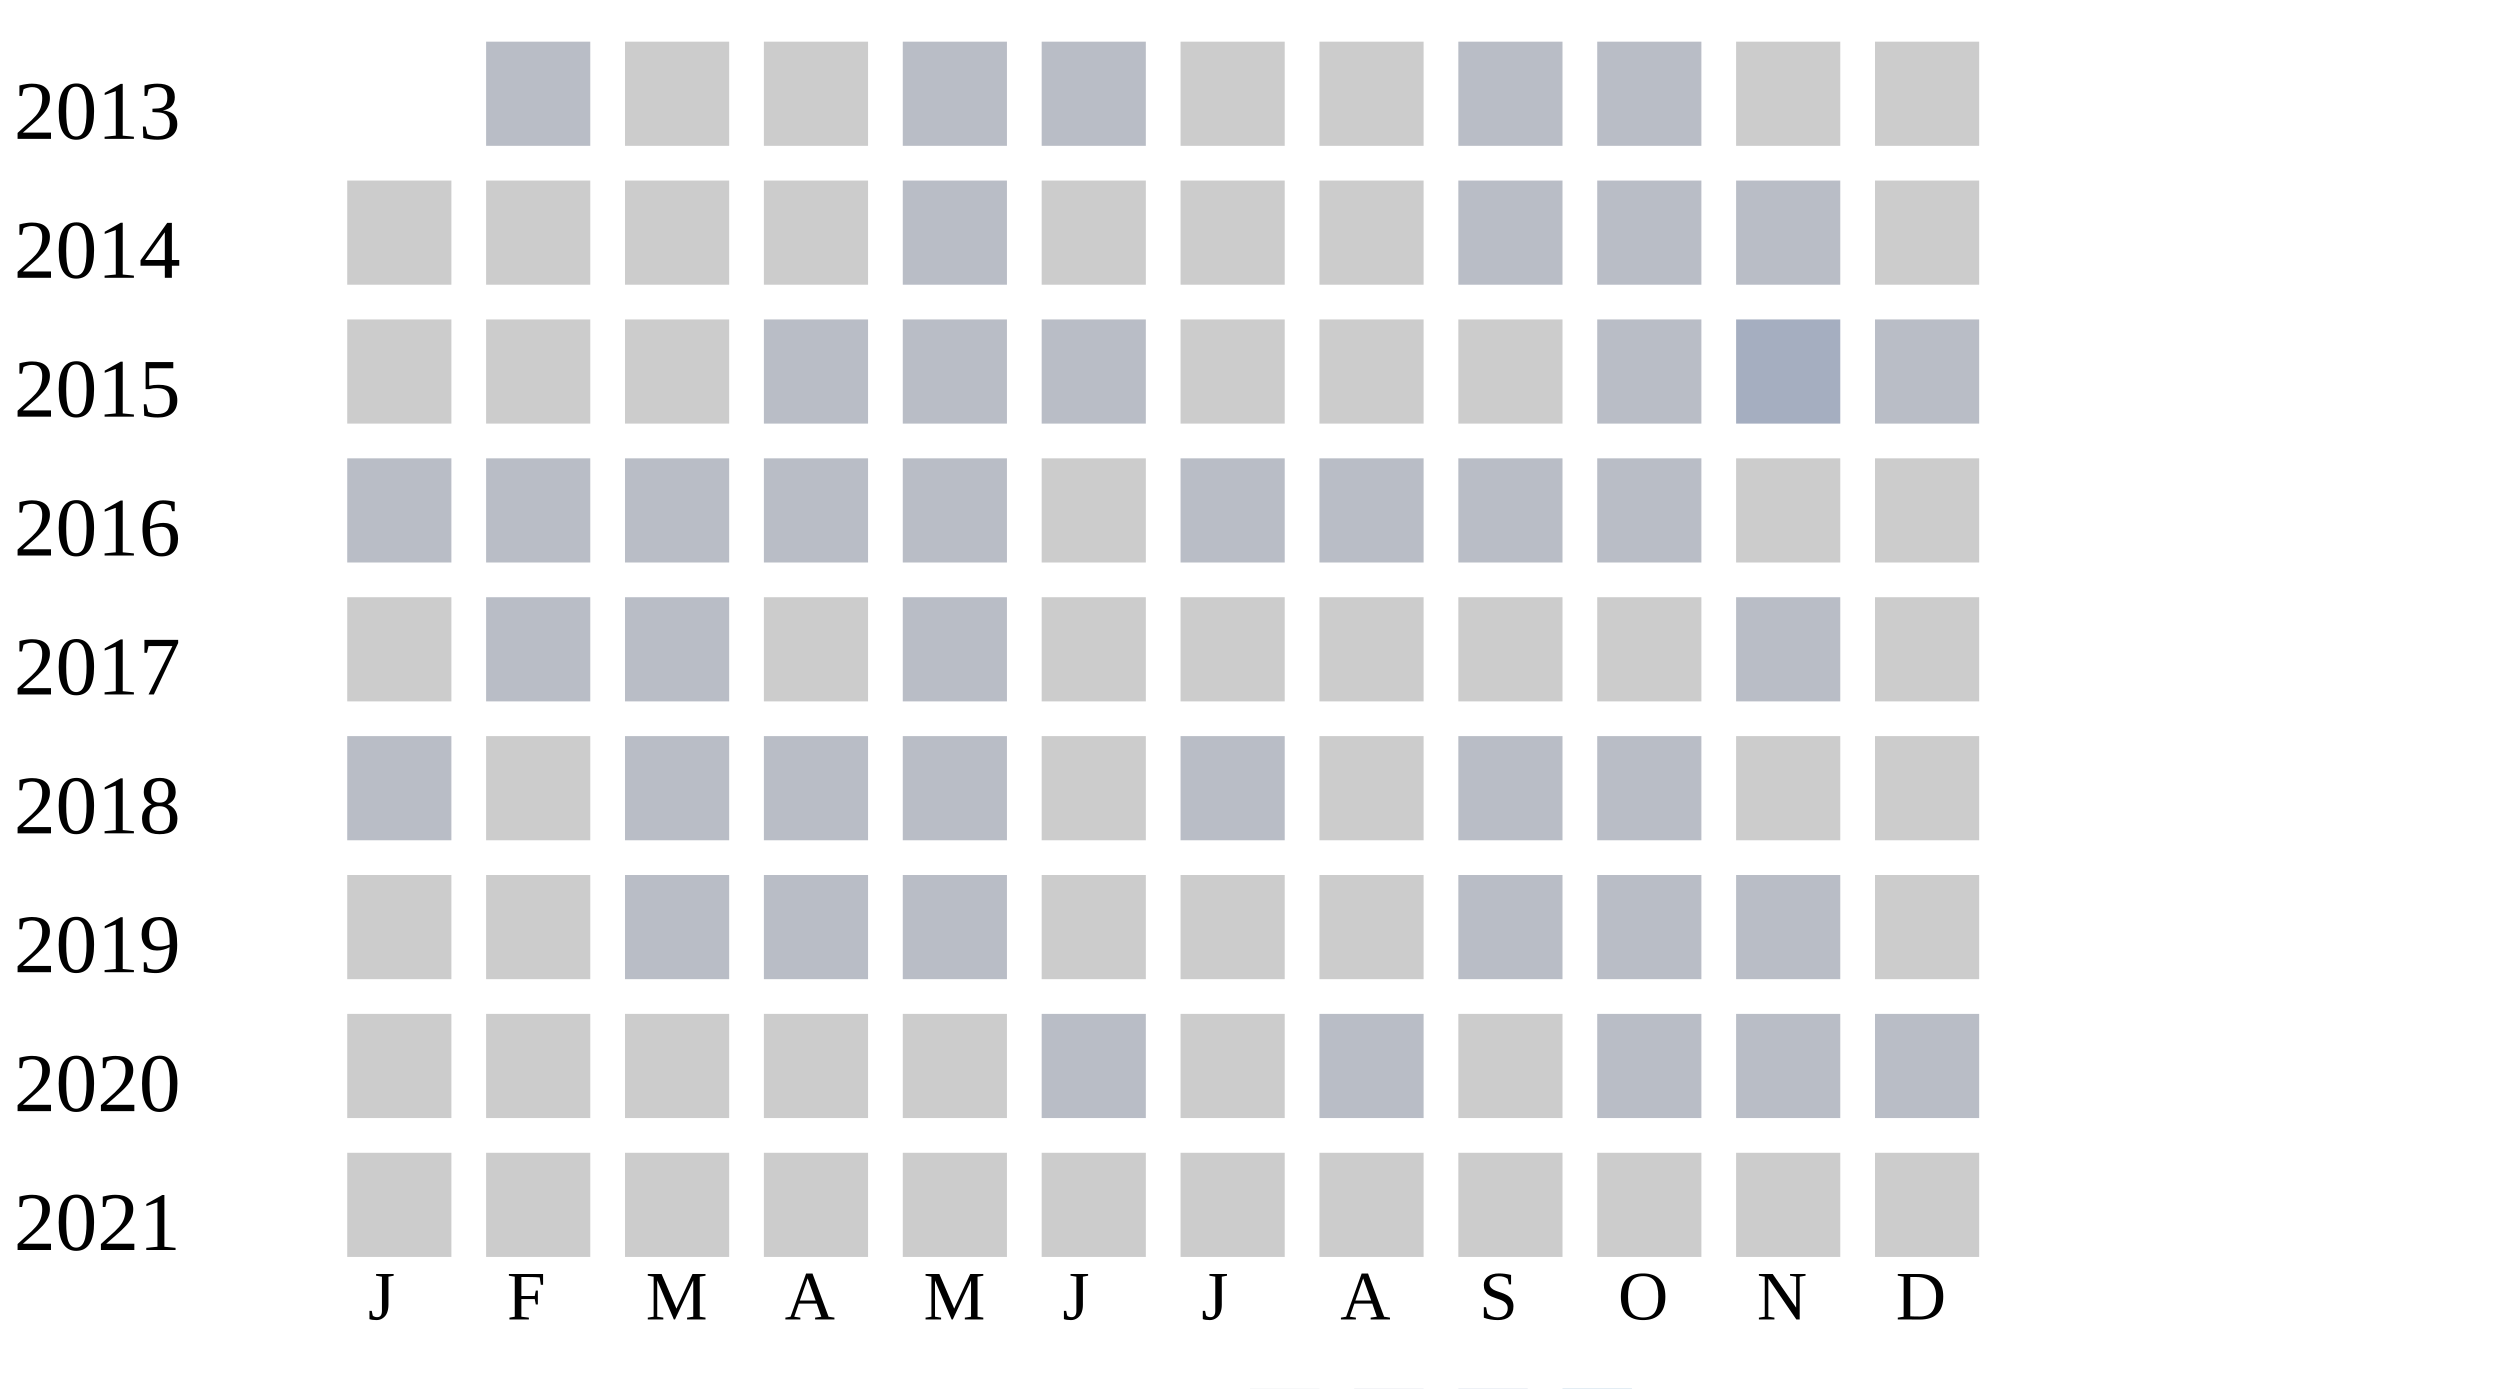
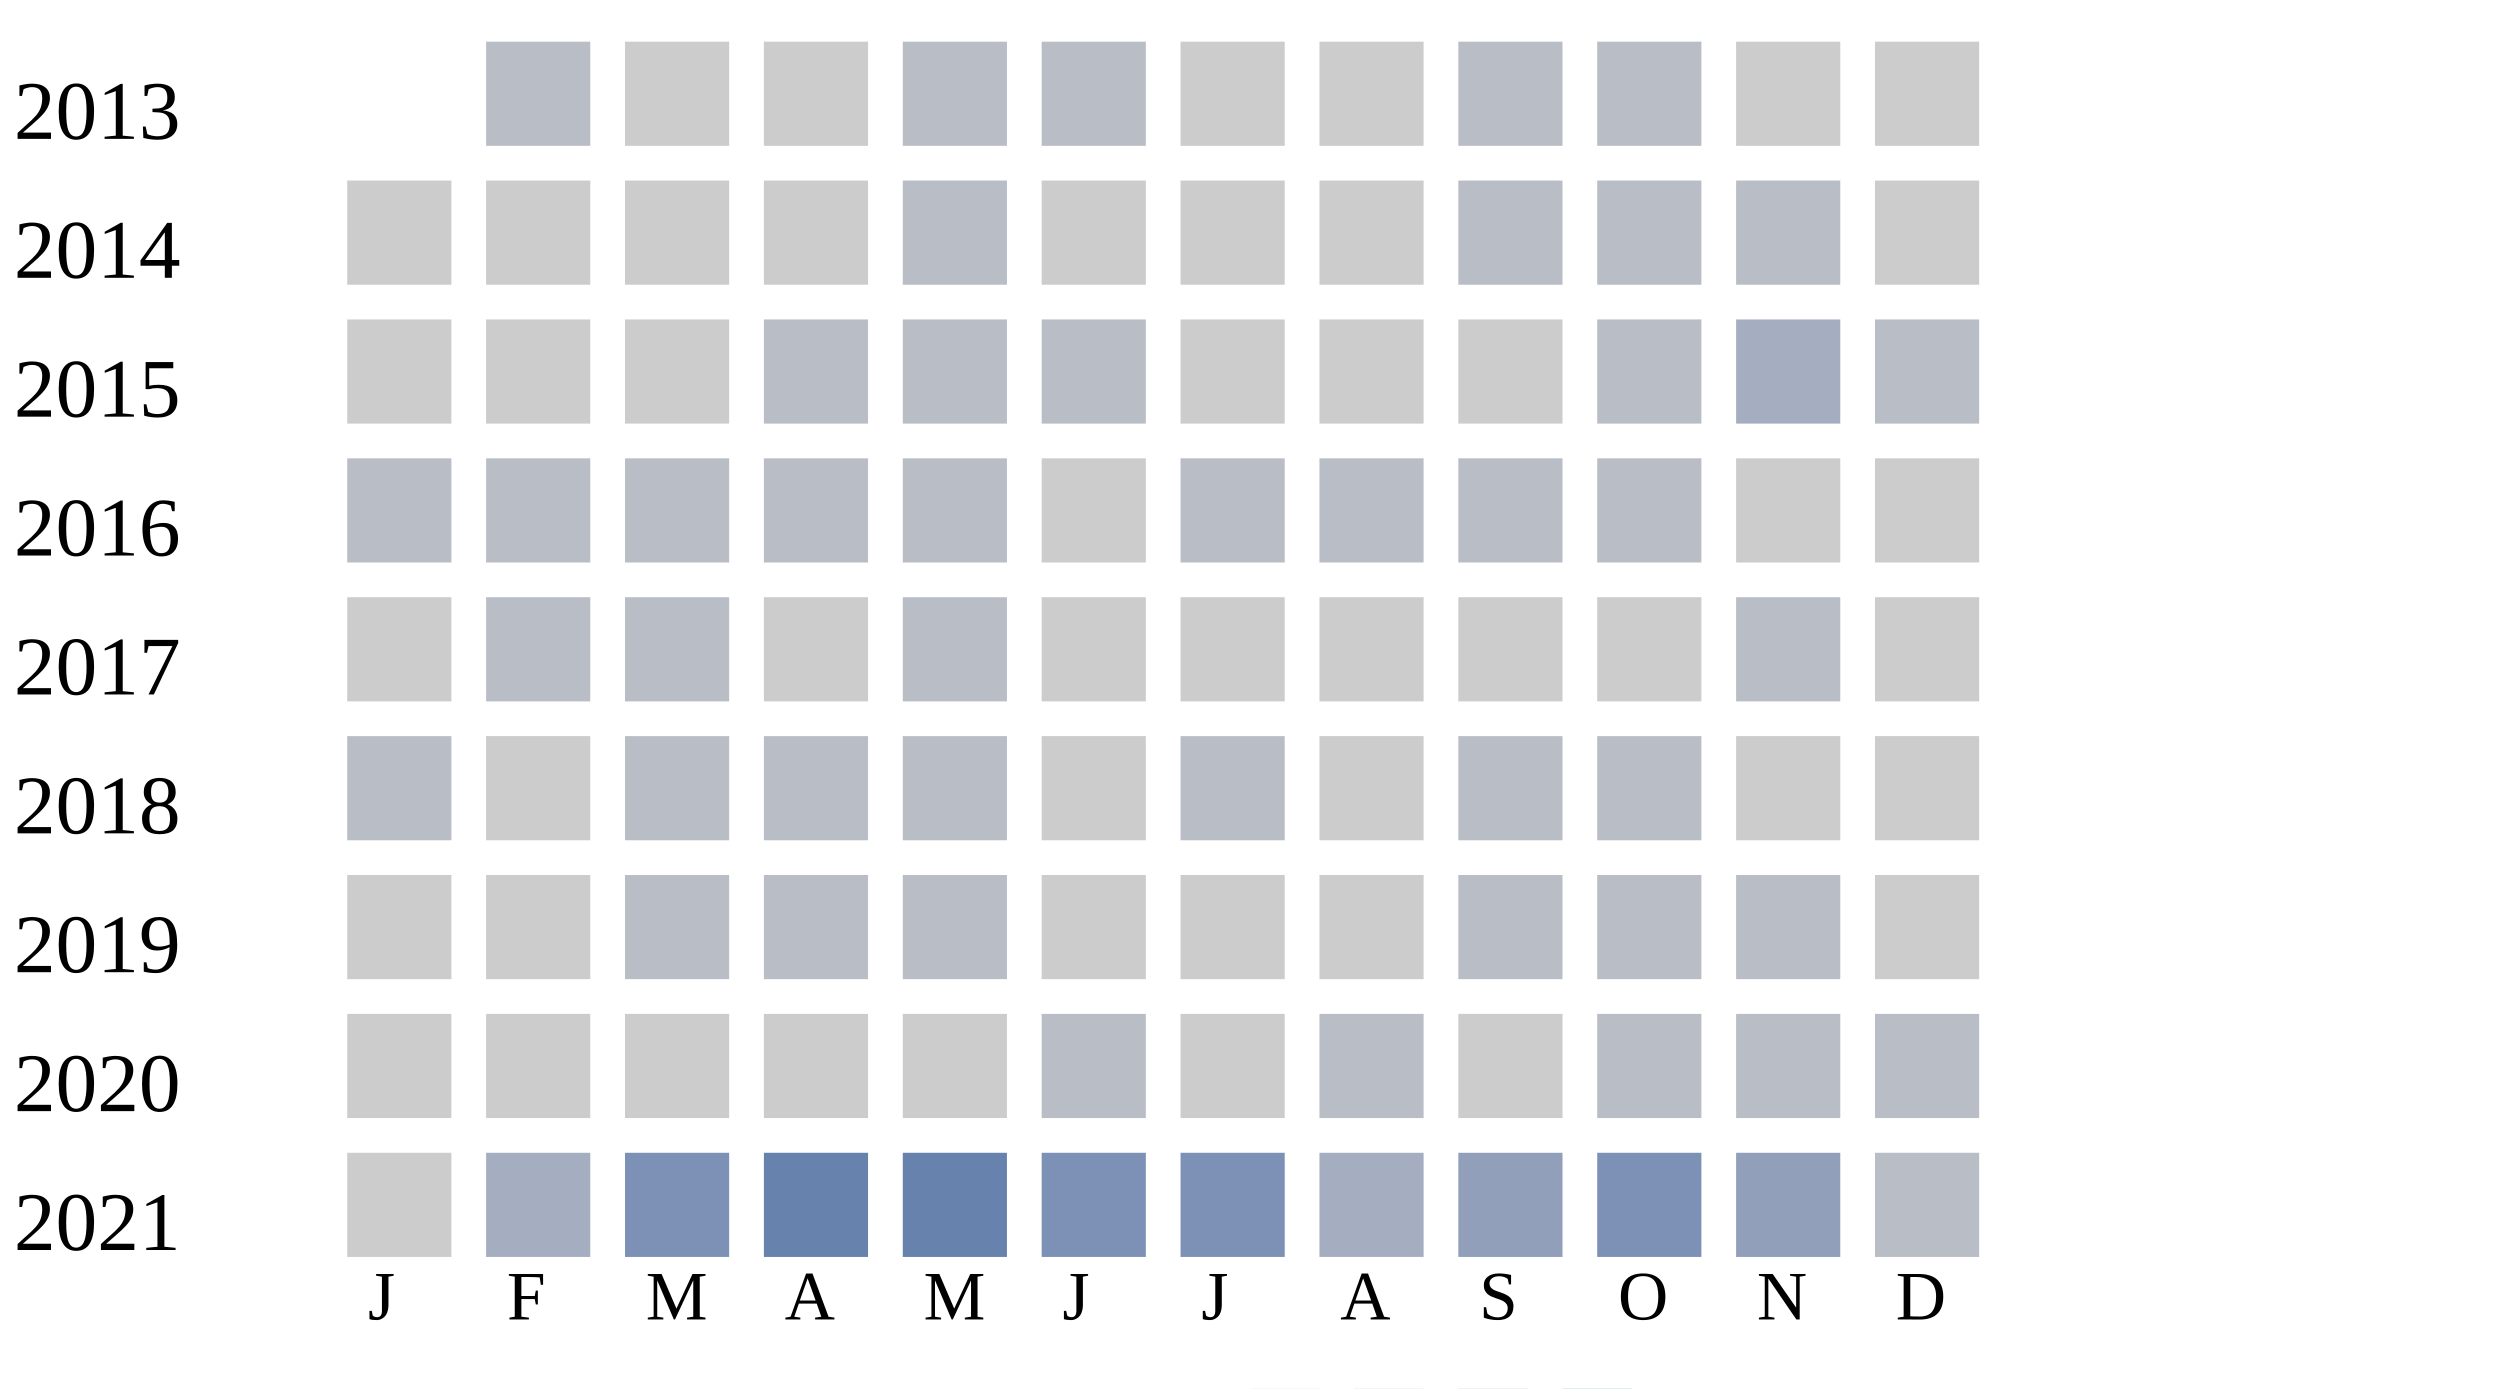
<svg xmlns="http://www.w3.org/2000/svg" width="360" height="200">
  <g transform="translate(0 0)">
    <text x="2" y="20">2013</text>
    <rect x="70" y="6" width="15" height="15" fill="#b9bdc6" />
    <rect x="90" y="6" width="15" height="15" fill="#cccccc" />
    <rect x="110" y="6" width="15" height="15" fill="#cccccc" />
    <rect x="130" y="6" width="15" height="15" fill="#b9bdc6" />
    <rect x="150" y="6" width="15" height="15" fill="#b9bdc6" />
    <rect x="170" y="6" width="15" height="15" fill="#cccccc" />
    <rect x="190" y="6" width="15" height="15" fill="#cccccc" />
    <rect x="210" y="6" width="15" height="15" fill="#b9bdc6" />
    <rect x="230" y="6" width="15" height="15" fill="#b9bdc6" />
    <rect x="250" y="6" width="15" height="15" fill="#cccccc" />
    <rect x="270" y="6" width="15" height="15" fill="#cccccc" />
  </g>
  <g transform="translate(0 20)">
    <text x="2" y="20">2014</text>
    <rect x="50" y="6" width="15" height="15" fill="#cccccc" />
    <rect x="70" y="6" width="15" height="15" fill="#cccccc" />
    <rect x="90" y="6" width="15" height="15" fill="#cccccc" />
    <rect x="110" y="6" width="15" height="15" fill="#cccccc" />
    <rect x="130" y="6" width="15" height="15" fill="#b9bdc6" />
    <rect x="150" y="6" width="15" height="15" fill="#cccccc" />
    <rect x="170" y="6" width="15" height="15" fill="#cccccc" />
    <rect x="190" y="6" width="15" height="15" fill="#cccccc" />
    <rect x="210" y="6" width="15" height="15" fill="#b9bdc6" />
    <rect x="230" y="6" width="15" height="15" fill="#b9bdc6" />
    <rect x="250" y="6" width="15" height="15" fill="#b9bdc6" />
    <rect x="270" y="6" width="15" height="15" fill="#cccccc" />
  </g>
  <g transform="translate(0 40)">
    <text x="2" y="20">2015</text>
    <rect x="50" y="6" width="15" height="15" fill="#cccccc" />
    <rect x="70" y="6" width="15" height="15" fill="#cccccc" />
    <rect x="90" y="6" width="15" height="15" fill="#cccccc" />
    <rect x="110" y="6" width="15" height="15" fill="#b9bdc6" />
    <rect x="130" y="6" width="15" height="15" fill="#b9bdc6" />
    <rect x="150" y="6" width="15" height="15" fill="#b9bdc6" />
    <rect x="170" y="6" width="15" height="15" fill="#cccccc" />
    <rect x="190" y="6" width="15" height="15" fill="#cccccc" />
    <rect x="210" y="6" width="15" height="15" fill="#cccccc" />
    <rect x="230" y="6" width="15" height="15" fill="#b9bdc6" />
    <rect x="250" y="6" width="15" height="15" fill="#a5aec0" />
    <rect x="270" y="6" width="15" height="15" fill="#b9bdc6" />
  </g>
  <g transform="translate(0 60)">
    <text x="2" y="20">2016</text>
    <rect x="50" y="6" width="15" height="15" fill="#b9bdc6" />
    <rect x="70" y="6" width="15" height="15" fill="#b9bdc6" />
    <rect x="90" y="6" width="15" height="15" fill="#b9bdc6" />
    <rect x="110" y="6" width="15" height="15" fill="#b9bdc6" />
    <rect x="130" y="6" width="15" height="15" fill="#b9bdc6" />
    <rect x="150" y="6" width="15" height="15" fill="#cccccc" />
    <rect x="170" y="6" width="15" height="15" fill="#b9bdc6" />
    <rect x="190" y="6" width="15" height="15" fill="#b9bdc6" />
    <rect x="210" y="6" width="15" height="15" fill="#b9bdc6" />
    <rect x="230" y="6" width="15" height="15" fill="#b9bdc6" />
    <rect x="250" y="6" width="15" height="15" fill="#cccccc" />
    <rect x="270" y="6" width="15" height="15" fill="#cccccc" />
  </g>
  <g transform="translate(0 80)">
    <text x="2" y="20">2017</text>
    <rect x="50" y="6" width="15" height="15" fill="#cccccc" />
    <rect x="70" y="6" width="15" height="15" fill="#b9bdc6" />
    <rect x="90" y="6" width="15" height="15" fill="#b9bdc6" />
    <rect x="110" y="6" width="15" height="15" fill="#cccccc" />
    <rect x="130" y="6" width="15" height="15" fill="#b9bdc6" />
    <rect x="150" y="6" width="15" height="15" fill="#cccccc" />
    <rect x="170" y="6" width="15" height="15" fill="#cccccc" />
    <rect x="190" y="6" width="15" height="15" fill="#cccccc" />
    <rect x="210" y="6" width="15" height="15" fill="#cccccc" />
    <rect x="230" y="6" width="15" height="15" fill="#cccccc" />
    <rect x="250" y="6" width="15" height="15" fill="#b9bdc6" />
    <rect x="270" y="6" width="15" height="15" fill="#cccccc" />
  </g>
  <g transform="translate(0 100)">
    <text x="2" y="20">2018</text>
    <rect x="50" y="6" width="15" height="15" fill="#b9bdc6" />
    <rect x="70" y="6" width="15" height="15" fill="#cccccc" />
    <rect x="90" y="6" width="15" height="15" fill="#b9bdc6" />
    <rect x="110" y="6" width="15" height="15" fill="#b9bdc6" />
    <rect x="130" y="6" width="15" height="15" fill="#b9bdc6" />
    <rect x="150" y="6" width="15" height="15" fill="#cccccc" />
    <rect x="170" y="6" width="15" height="15" fill="#b9bdc6" />
    <rect x="190" y="6" width="15" height="15" fill="#cccccc" />
    <rect x="210" y="6" width="15" height="15" fill="#b9bdc6" />
    <rect x="230" y="6" width="15" height="15" fill="#b9bdc6" />
    <rect x="250" y="6" width="15" height="15" fill="#cccccc" />
    <rect x="270" y="6" width="15" height="15" fill="#cccccc" />
  </g>
  <g transform="translate(0 120)">
    <text x="2" y="20">2019</text>
    <rect x="50" y="6" width="15" height="15" fill="#cccccc" />
    <rect x="70" y="6" width="15" height="15" fill="#cccccc" />
    <rect x="90" y="6" width="15" height="15" fill="#b9bdc6" />
    <rect x="110" y="6" width="15" height="15" fill="#b9bdc6" />
    <rect x="130" y="6" width="15" height="15" fill="#b9bdc6" />
    <rect x="150" y="6" width="15" height="15" fill="#cccccc" />
    <rect x="170" y="6" width="15" height="15" fill="#cccccc" />
    <rect x="190" y="6" width="15" height="15" fill="#cccccc" />
    <rect x="210" y="6" width="15" height="15" fill="#b9bdc6" />
    <rect x="230" y="6" width="15" height="15" fill="#b9bdc6" />
    <rect x="250" y="6" width="15" height="15" fill="#b9bdc6" />
    <rect x="270" y="6" width="15" height="15" fill="#cccccc" />
  </g>
  <g transform="translate(0 140)">
    <text x="2" y="20">2020</text>
    <rect x="50" y="6" width="15" height="15" fill="#cccccc" />
    <rect x="70" y="6" width="15" height="15" fill="#cccccc" />
    <rect x="90" y="6" width="15" height="15" fill="#cccccc" />
    <rect x="110" y="6" width="15" height="15" fill="#cccccc" />
    <rect x="130" y="6" width="15" height="15" fill="#cccccc" />
    <rect x="150" y="6" width="15" height="15" fill="#b9bdc6" />
    <rect x="170" y="6" width="15" height="15" fill="#cccccc" />
    <rect x="190" y="6" width="15" height="15" fill="#b9bdc6" />
    <rect x="210" y="6" width="15" height="15" fill="#cccccc" />
    <rect x="230" y="6" width="15" height="15" fill="#b9bdc6" />
    <rect x="250" y="6" width="15" height="15" fill="#b9bdc6" />
    <rect x="270" y="6" width="15" height="15" fill="#b9bdc6" />
  </g>
  <g transform="translate(0 160)">
    <text x="2" y="20">2021</text>
    <rect x="50" y="6" width="15" height="15" fill="#cccccc" />
-     <rect x="70" y="6" width="15" height="15" fill="#cccccc" />
-     <rect x="90" y="6" width="15" height="15" fill="#cccccc" />
-     <rect x="110" y="6" width="15" height="15" fill="#cccccc" />
-     <rect x="130" y="6" width="15" height="15" fill="#cccccc" />
-     <rect x="150" y="6" width="15" height="15" fill="#cccccc" />
-     <rect x="170" y="6" width="15" height="15" fill="#cccccc" />
-     <rect x="190" y="6" width="15" height="15" fill="#cccccc" />
-     <rect x="210" y="6" width="15" height="15" fill="#cccccc" />
-     <rect x="230" y="6" width="15" height="15" fill="#cccccc" />
-     <rect x="250" y="6" width="15" height="15" fill="#cccccc" />
-     <rect x="270" y="6" width="15" height="15" fill="#cccccc" />
+     <rect x="70" y="6" width="15" height="15" fill="#a5aec0" />
+     <rect x="90" y="6" width="15" height="15" fill="#7d90b5" />
+     <rect x="110" y="6" width="15" height="15" fill="#6882ae" />
+     <rect x="130" y="6" width="15" height="15" fill="#6882ae" />
+     <rect x="150" y="6" width="15" height="15" fill="#7d90b5" />
+     <rect x="170" y="6" width="15" height="15" fill="#7d90b5" />
+     <rect x="190" y="6" width="15" height="15" fill="#a5aec0" />
+     <rect x="210" y="6" width="15" height="15" fill="#919fba" />
+     <rect x="230" y="6" width="15" height="15" fill="#7d90b5" />
+     <rect x="250" y="6" width="15" height="15" fill="#919fba" />
+     <rect x="270" y="6" width="15" height="15" fill="#b9bdc6" />
  </g>
  <text style="font-size: 10px; text-align: center" x="53" y="190">J</text>
  <text style="font-size: 10px; text-align: center" x="73" y="190">F</text>
  <text style="font-size: 10px; text-align: center" x="93" y="190">M</text>
  <text style="font-size: 10px; text-align: center" x="113" y="190">A</text>
  <text style="font-size: 10px; text-align: center" x="133" y="190">M</text>
  <text style="font-size: 10px; text-align: center" x="153" y="190">J</text>
  <text style="font-size: 10px; text-align: center" x="173" y="190">J</text>
  <text style="font-size: 10px; text-align: center" x="193" y="190">A</text>
  <text style="font-size: 10px; text-align: center" x="213" y="190">S</text>
  <text style="font-size: 10px; text-align: center" x="233" y="190">O</text>
  <text style="font-size: 10px; text-align: center" x="253" y="190">N</text>
  <text style="font-size: 10px; text-align: center" x="273" y="190">D</text>
  <text style="font-size: 10px;" x="155" y="209">Less</text>
  <rect fill="#b9bdc6" width="10" height="10" x="180" y="200" />
  <rect fill="#919fba" width="10" height="10" x="195" y="200" />
  <rect fill="#6882ae" width="10" height="10" x="210" y="200" />
  <rect fill="#005a9c" width="10" height="10" x="225" y="200" />
  <text x="240" y="209" style="font-size: 10px;">More</text>
</svg>
